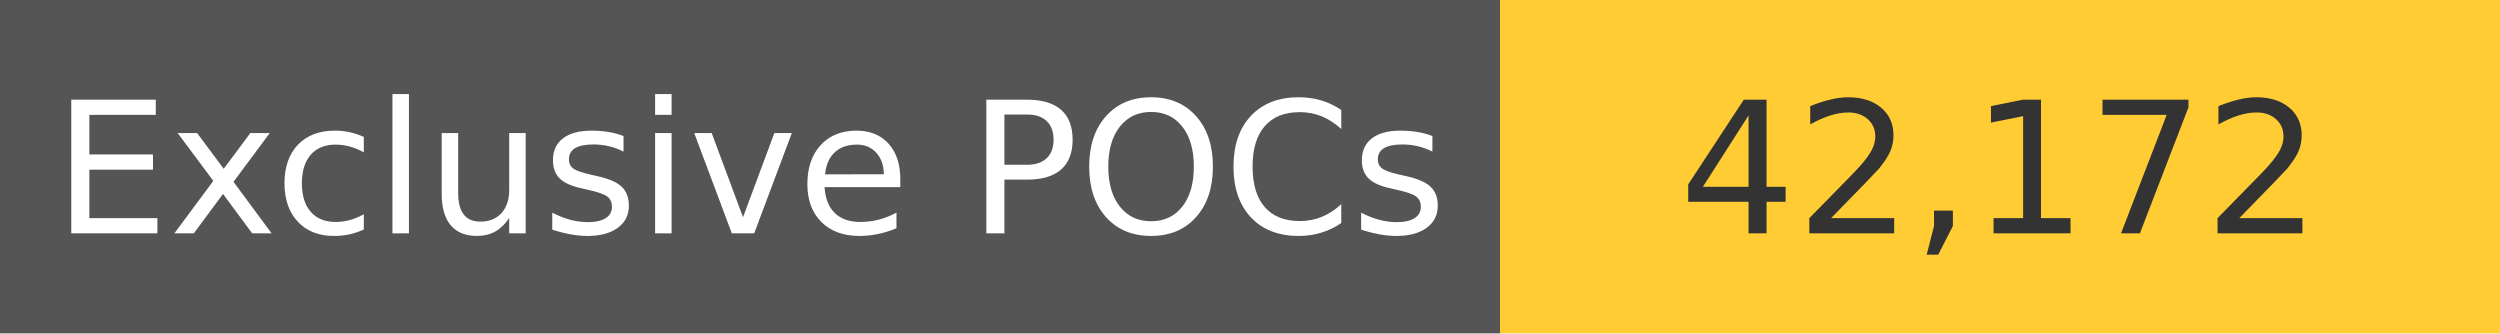
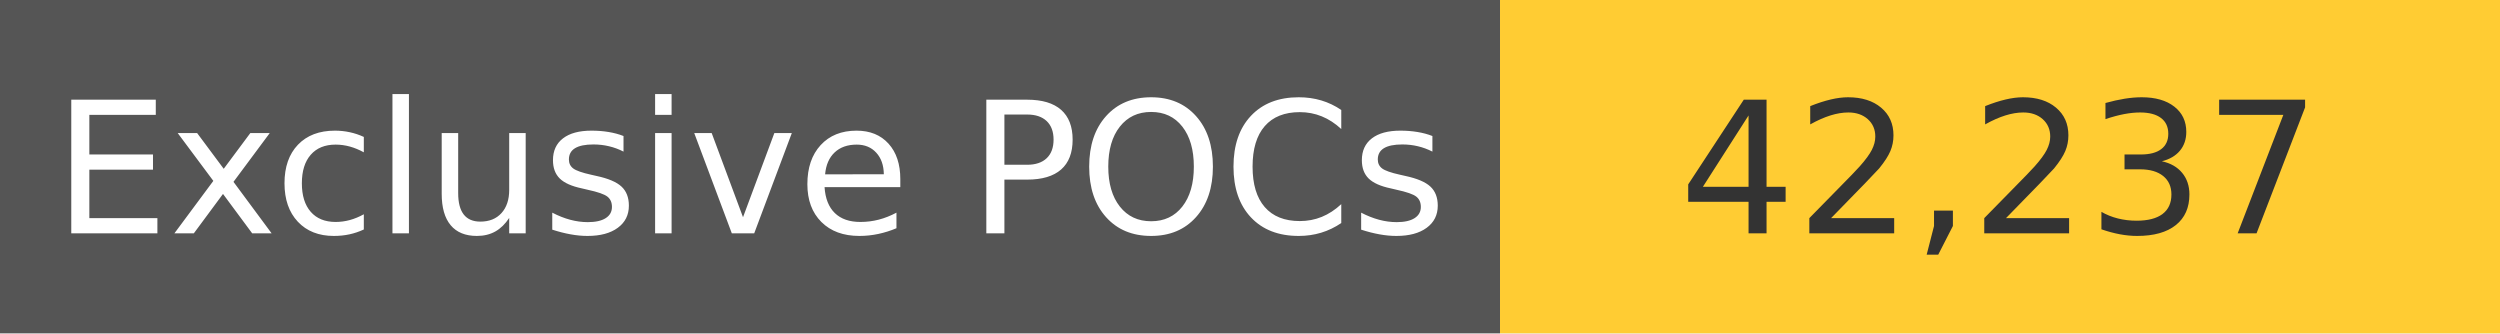
<svg xmlns="http://www.w3.org/2000/svg" width="150" height="20" role="img">
  <linearGradient id="s" x2="0" y2="100%">
    <stop offset="0" stop-color="#bbb" stop-opacity=".1" />
    <stop offset="1" stop-opacity=".1" />
  </linearGradient>
  <g>
    <rect width="90" height="20" fill="#555" />
    <rect x="90" width="267" height="20" fill="#ffcc33" />
  </g>
  <g fill="#fff" text-anchor="middle" font-family="Verdana,Geneva,DejaVu Sans,sans-serif" text-rendering="geometricPrecision" font-size="110">
    <text x="450" y="140" transform="scale(.1)" fill="#fff">
            Exclusive POCs
        </text>
    <text x="1200" y="140" transform="scale(.1)" fill="#333">
-             42,172
+             42,237
        </text>
  </g>
</svg>
